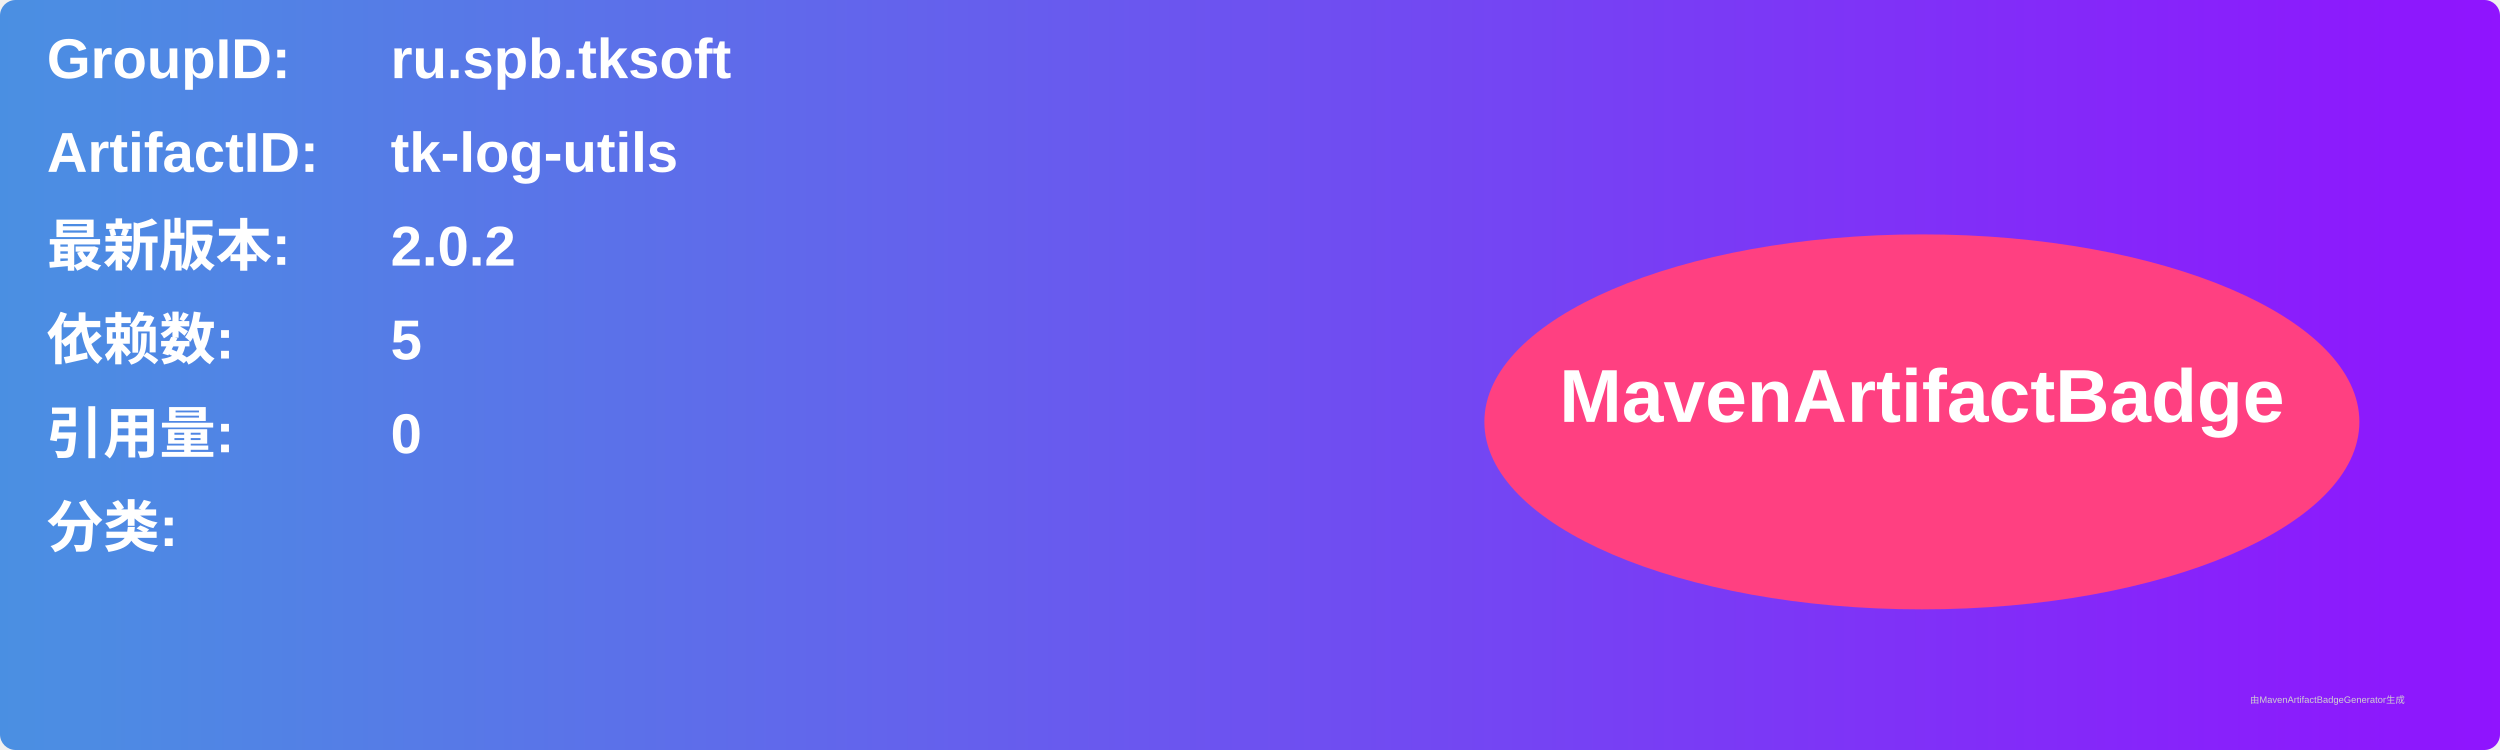
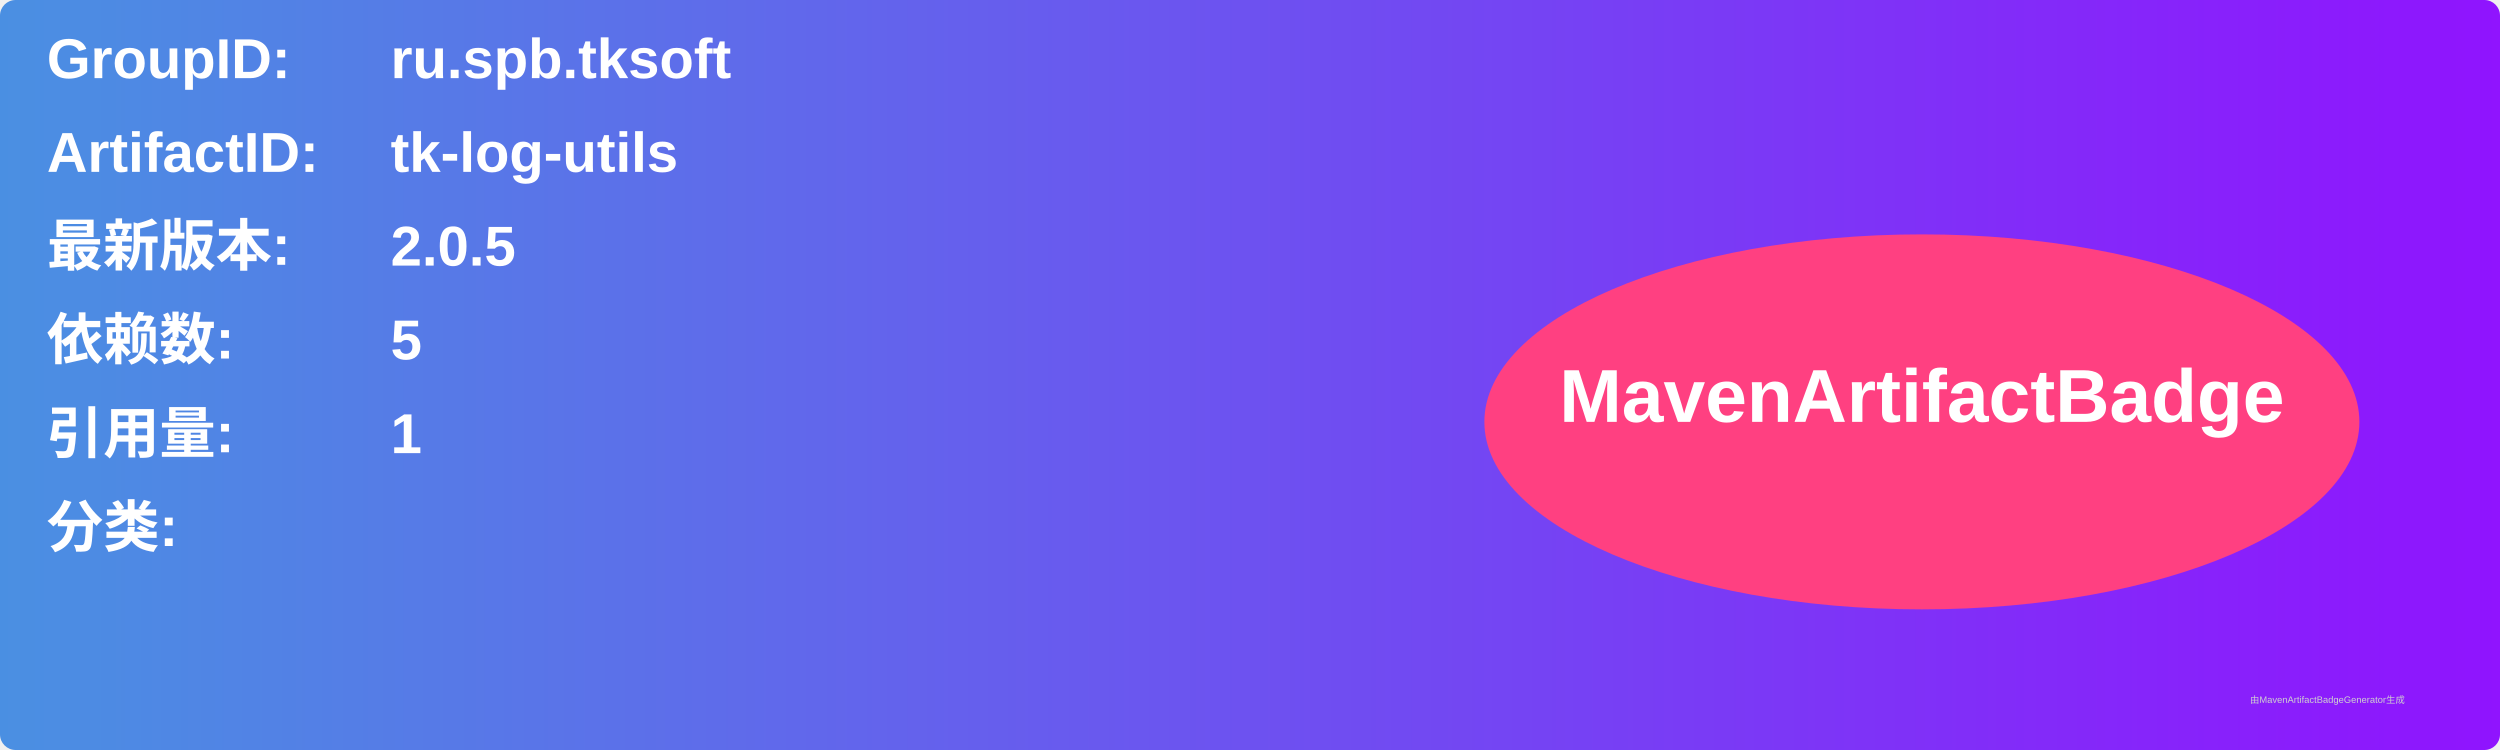
<svg xmlns="http://www.w3.org/2000/svg" width="800" height="240" viewBox="0 0 800 240">
  <linearGradient id="grad" x1="0%" y1="0%" x2="100%" y2="0%">
    <stop offset="0%" stop-color="#4a90e2" />
    <stop offset="100%" stop-color="#9013fe" />
  </linearGradient>
  <rect width="100%" height="100%" rx="5" ry="5" fill="url(#grad)" />
  <g transform="translate(15, 15)">
    <text x="0" y="10" font-family="Arial" font-size="18" fill="white" font-weight="bold" width="260">GroupID:</text>
    <text x="110" y="10" font-family="Arial" font-size="18" fill="white" font-weight="bold" width="460">ru.spb.tksoft</text>
    <text x="0" y="40" font-family="Arial" font-size="18" fill="white" font-weight="bold" width="260">ArtifactID:</text>
    <text x="110" y="40" font-family="Arial" font-size="18" fill="white" font-weight="bold" width="460">tk-log-utils</text>
    <text x="0" y="70" font-family="Arial" font-size="18" fill="white" font-weight="bold">最新版本:</text>
    <text x="110" y="70" font-family="Arial" font-size="18" fill="white" font-weight="bold">
-       <tspan font-weight="bold">2.0.2</tspan>
+       <tspan font-weight="bold">2.0.5</tspan>
    </text>
    <text x="0" y="100" font-family="Arial" font-size="18" fill="white" font-weight="bold">依赖数: </text>
    <text x="110" y="100" font-family="Arial" font-size="18" fill="white">
      <tspan font-weight="bold">5</tspan>
    </text>
    <text x="0" y="130" font-family="Arial" font-size="18" fill="white" font-weight="bold">引用量: </text>
    <text x="110" y="130" font-family="Arial" font-size="18" fill="white">
-       <tspan font-weight="bold">0</tspan>
+       <tspan font-weight="bold">1</tspan>
    </text>
    <text x="0" y="160" font-family="Arial" font-size="18" fill="white" font-weight="bold">分类:</text>
    <text x="10" y="190" font-family="Arial" font-size="10" fill="white">
      <tspan font-weight="bold" />
    </text>
    <ellipse cx="600" cy="120" rx="140" ry="60" fill="#ff4081" />
    <text x="600" y="120" text-anchor="middle" font-family="Arial" font-size="24" fill="white" font-weight="bold">MavenArtifactBadge</text>
  </g>
  <text x="720" y="225" font-family="Arial" font-size="3" fill="#d0d0d0">由MavenArtifactBadgeGenerator生成</text>
</svg>
